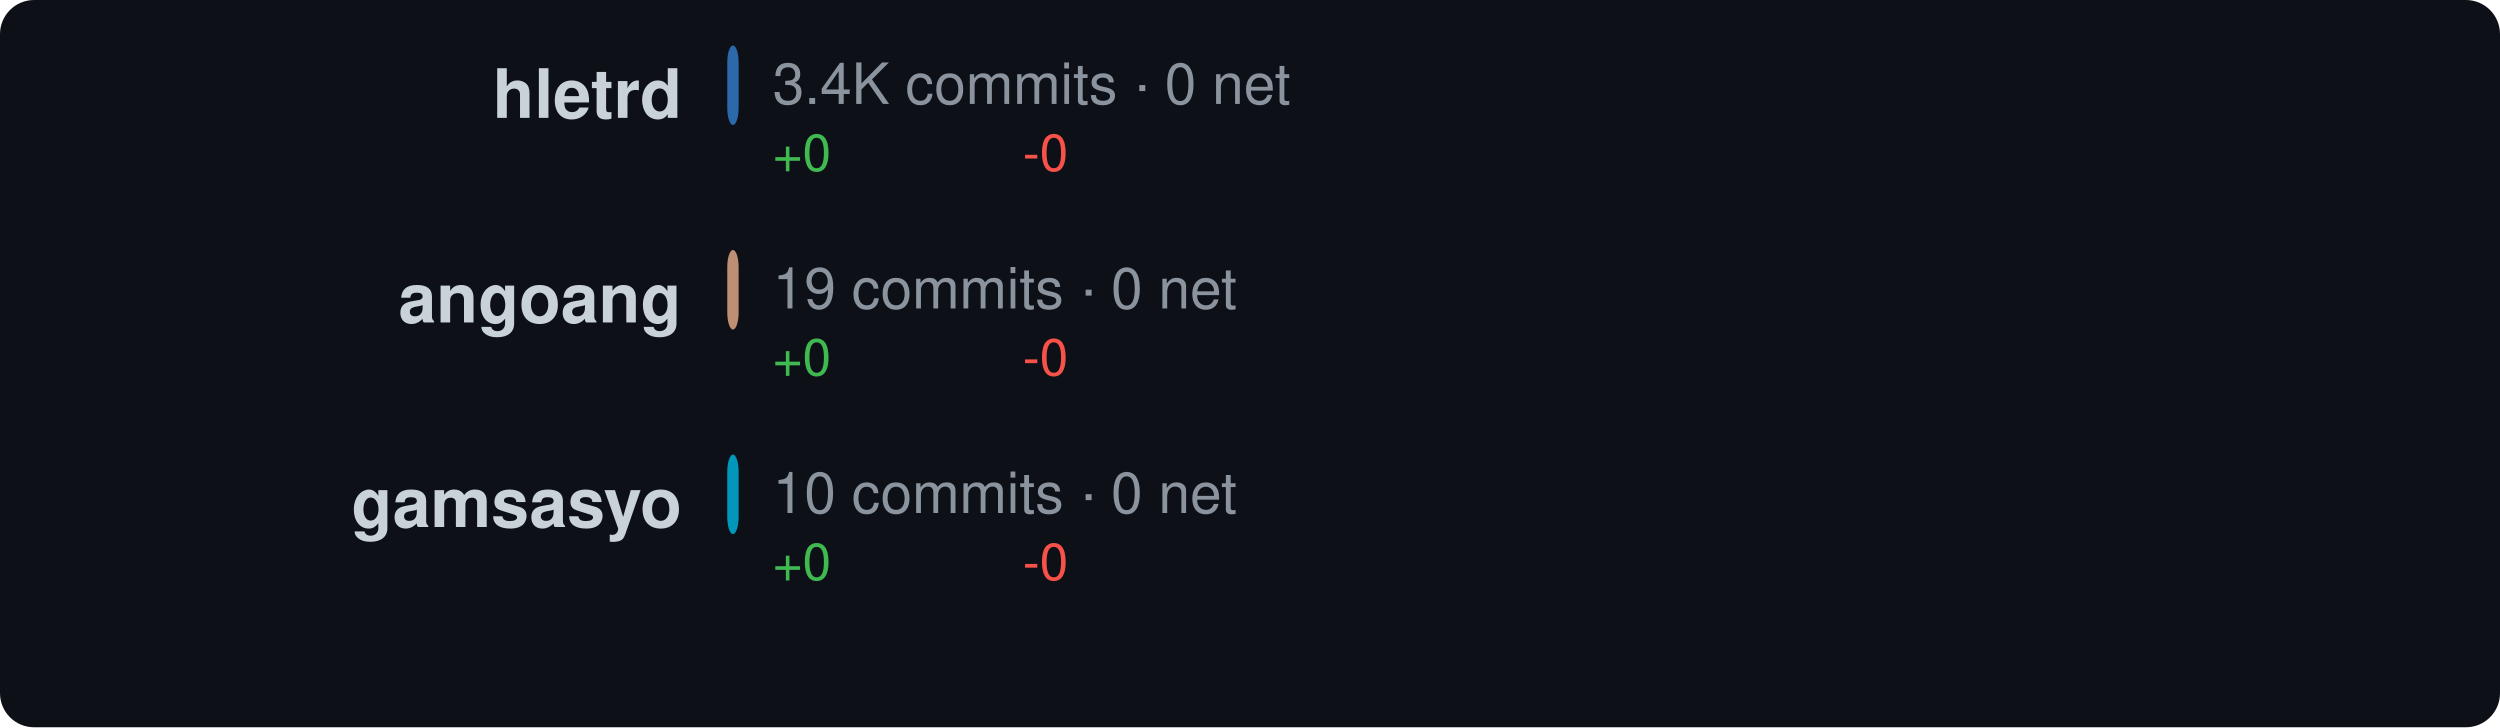
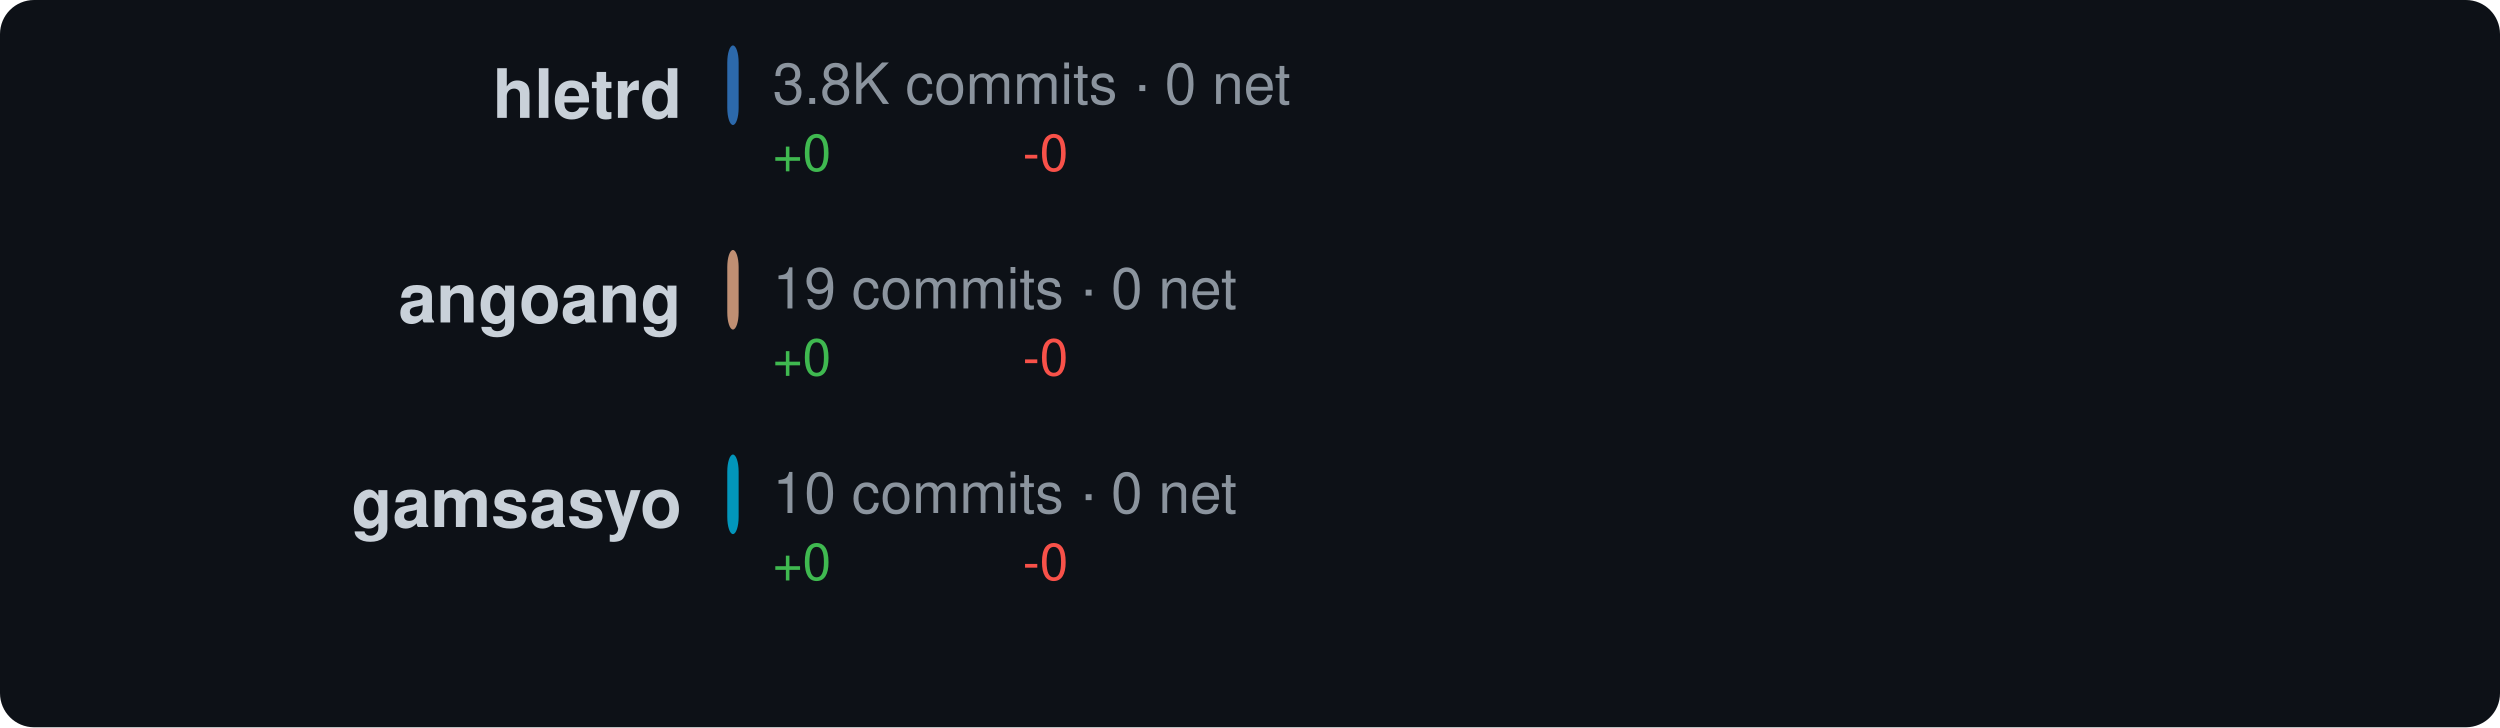
<svg xmlns="http://www.w3.org/2000/svg" width="440" height="128" viewBox="0 0 440 128">
  <style>text { dominant-baseline: central; }</style>
  <rect width="100%" height="100%" rx="6" fill="#0d1117" />
  <text x="120" y="18" text-anchor="end" fill="#c9d1d9" font-size="12" font-family="Segoe UI,Helvetica,Arial,sans-serif" font-weight="600">hletrd</text>
  <rect x="128" y="8" width="2" height="14" rx="3" fill="#3178c6" opacity="0.85" />
-   <text x="136" y="16" fill="#8b949e" font-size="10" font-family="Segoe UI,Helvetica,Arial,sans-serif">3.4K commits · 0 net</text>
+   <text x="136" y="16" fill="#8b949e" font-size="10" font-family="Segoe UI,Helvetica,Arial,sans-serif">3.8K commits · 0 net</text>
  <text x="136" y="28" fill="#3fb950" font-size="9" font-family="Segoe UI,Helvetica,Arial,sans-serif">+0</text>
  <text x="180" y="28" fill="#f85149" font-size="9" font-family="Segoe UI,Helvetica,Arial,sans-serif">-0</text>
  <text x="120" y="54" text-anchor="end" fill="#c9d1d9" font-size="12" font-family="Segoe UI,Helvetica,Arial,sans-serif" font-weight="600">angoang</text>
  <rect x="128" y="44" width="2" height="14" rx="3" fill="#dea584" opacity="0.85" />
  <text x="136" y="52" fill="#8b949e" font-size="10" font-family="Segoe UI,Helvetica,Arial,sans-serif">19 commits · 0 net</text>
  <text x="136" y="64" fill="#3fb950" font-size="9" font-family="Segoe UI,Helvetica,Arial,sans-serif">+0</text>
  <text x="180" y="64" fill="#f85149" font-size="9" font-family="Segoe UI,Helvetica,Arial,sans-serif">-0</text>
  <text x="120" y="90" text-anchor="end" fill="#c9d1d9" font-size="12" font-family="Segoe UI,Helvetica,Arial,sans-serif" font-weight="600">gamsasyo</text>
  <rect x="128" y="80" width="2" height="14" rx="3" fill="#00add8" opacity="0.85" />
  <text x="136" y="88" fill="#8b949e" font-size="10" font-family="Segoe UI,Helvetica,Arial,sans-serif">10 commits · 0 net</text>
  <text x="136" y="100" fill="#3fb950" font-size="9" font-family="Segoe UI,Helvetica,Arial,sans-serif">+0</text>
  <text x="180" y="100" fill="#f85149" font-size="9" font-family="Segoe UI,Helvetica,Arial,sans-serif">-0</text>
</svg>
